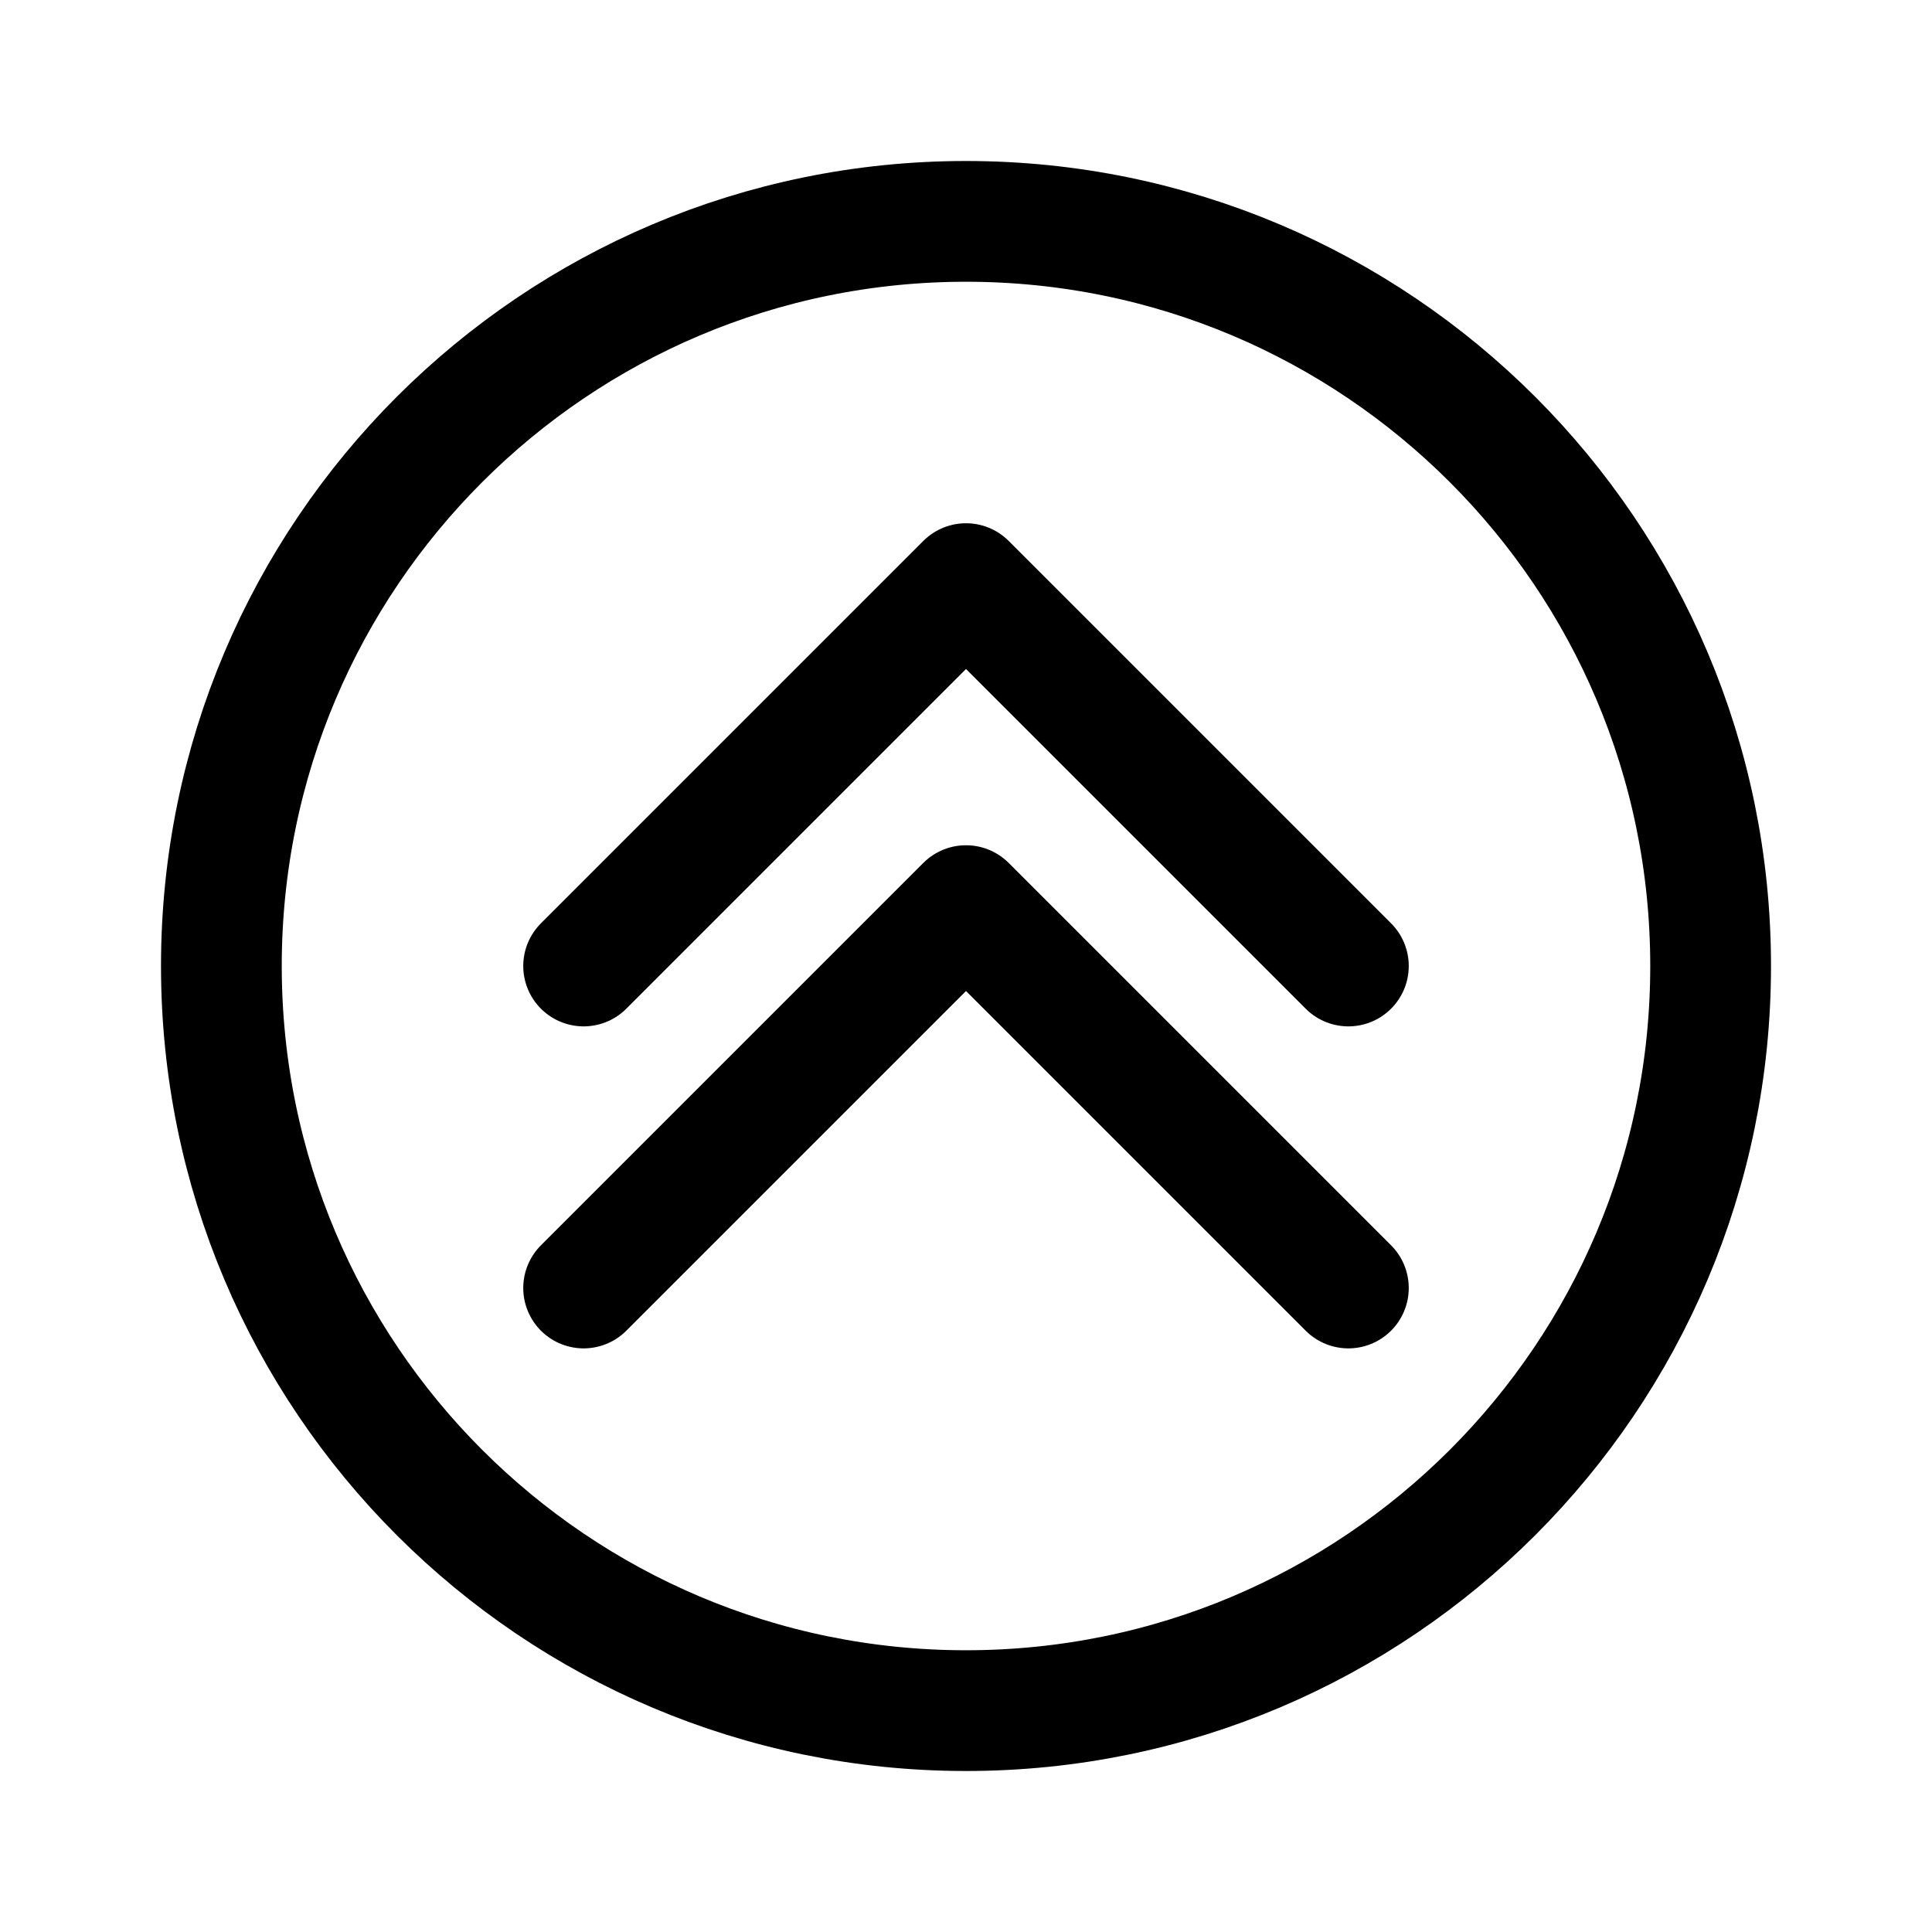
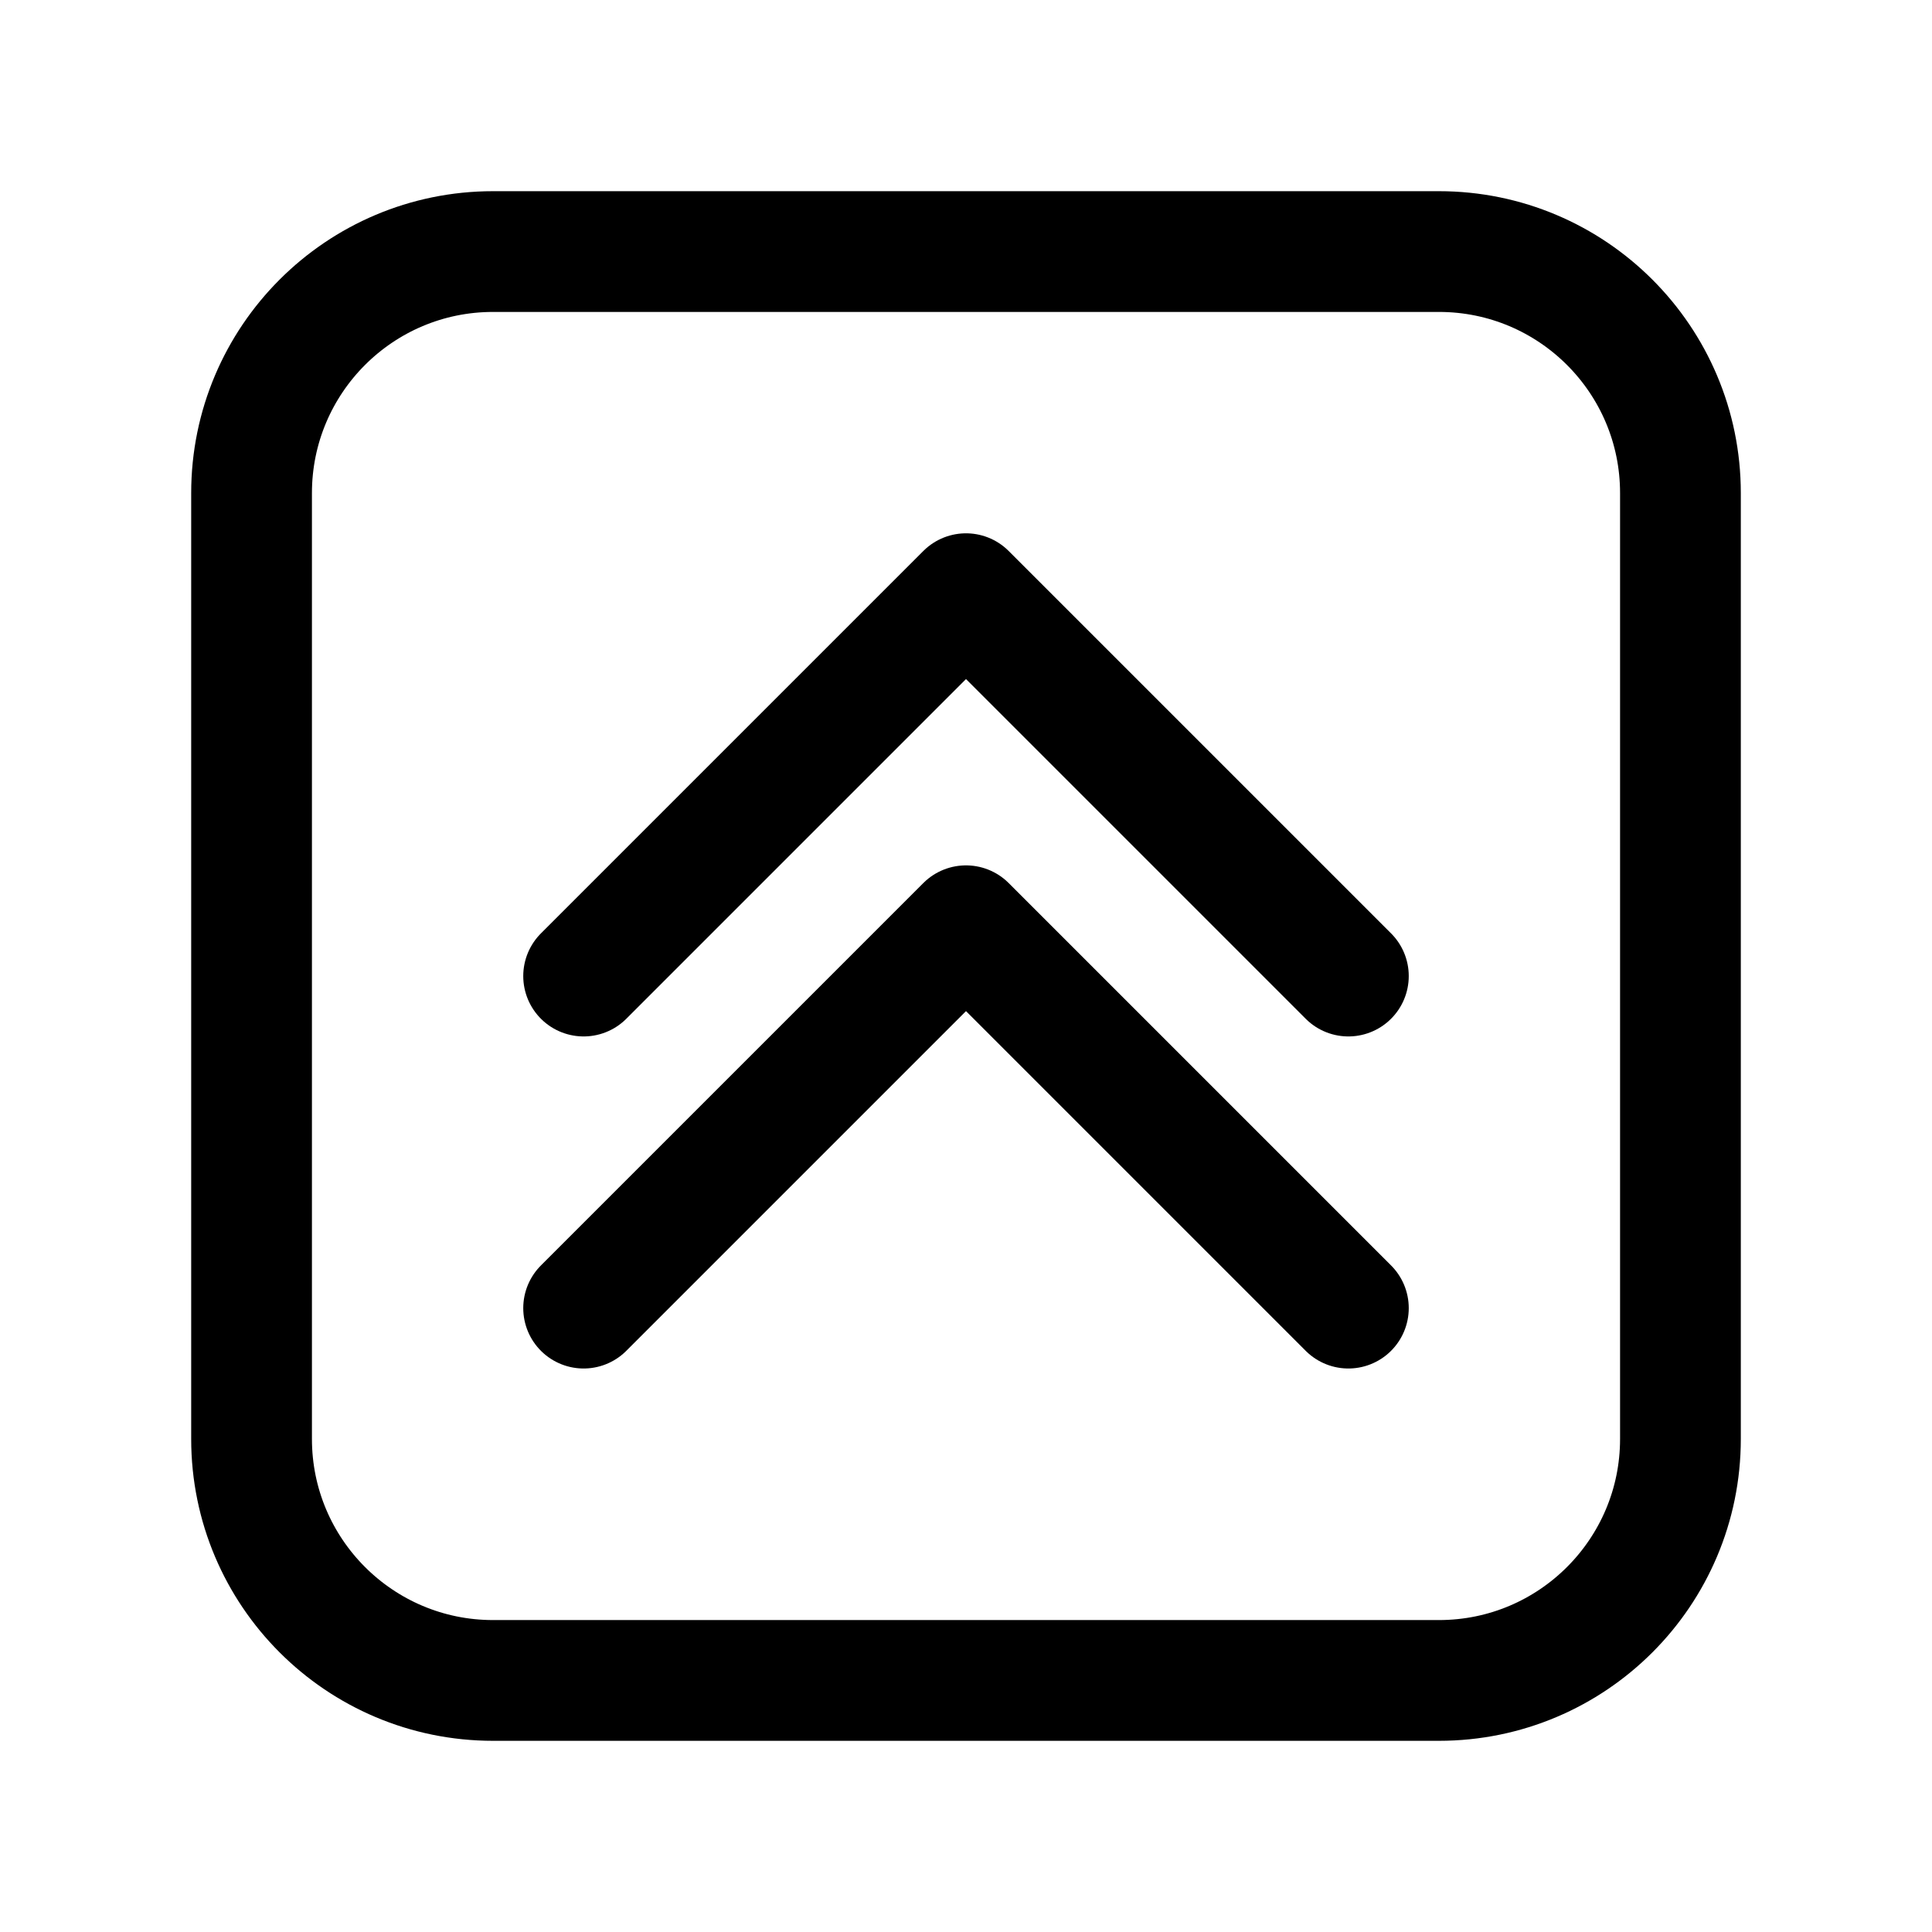
- <svg xmlns="http://www.w3.org/2000/svg" width="192" height="192" fill="none" viewBox="0 0 192 192">
-   <circle cx="96" cy="96" r="74" stroke="#000" stroke-linecap="round" stroke-linejoin="round" stroke-width="12" />
-   <path stroke="#000" stroke-linecap="round" stroke-linejoin="round" stroke-width="12" d="m58 96 38-38 38 38" />
-   <path stroke="#000" stroke-linecap="round" stroke-linejoin="round" stroke-width="12" d="m58 128 38-38 38 38" />
+ <svg xmlns="http://www.w3.org/2000/svg" width="192" height="192" viewBox="0 0 192 192" fill="none">
+   <rect x="25" y="25" width="142" height="142" rx="24" stroke="#000" stroke-width="12" stroke-linecap="round" stroke-linejoin="round" />
+   <path d="m58 97 38-38 38 38" stroke="#000" stroke-width="12" stroke-linecap="round" stroke-linejoin="round" />
+   <path d="m58 130 38-38 38 38" stroke="#000" stroke-width="12" stroke-linecap="round" stroke-linejoin="round" />
</svg>
